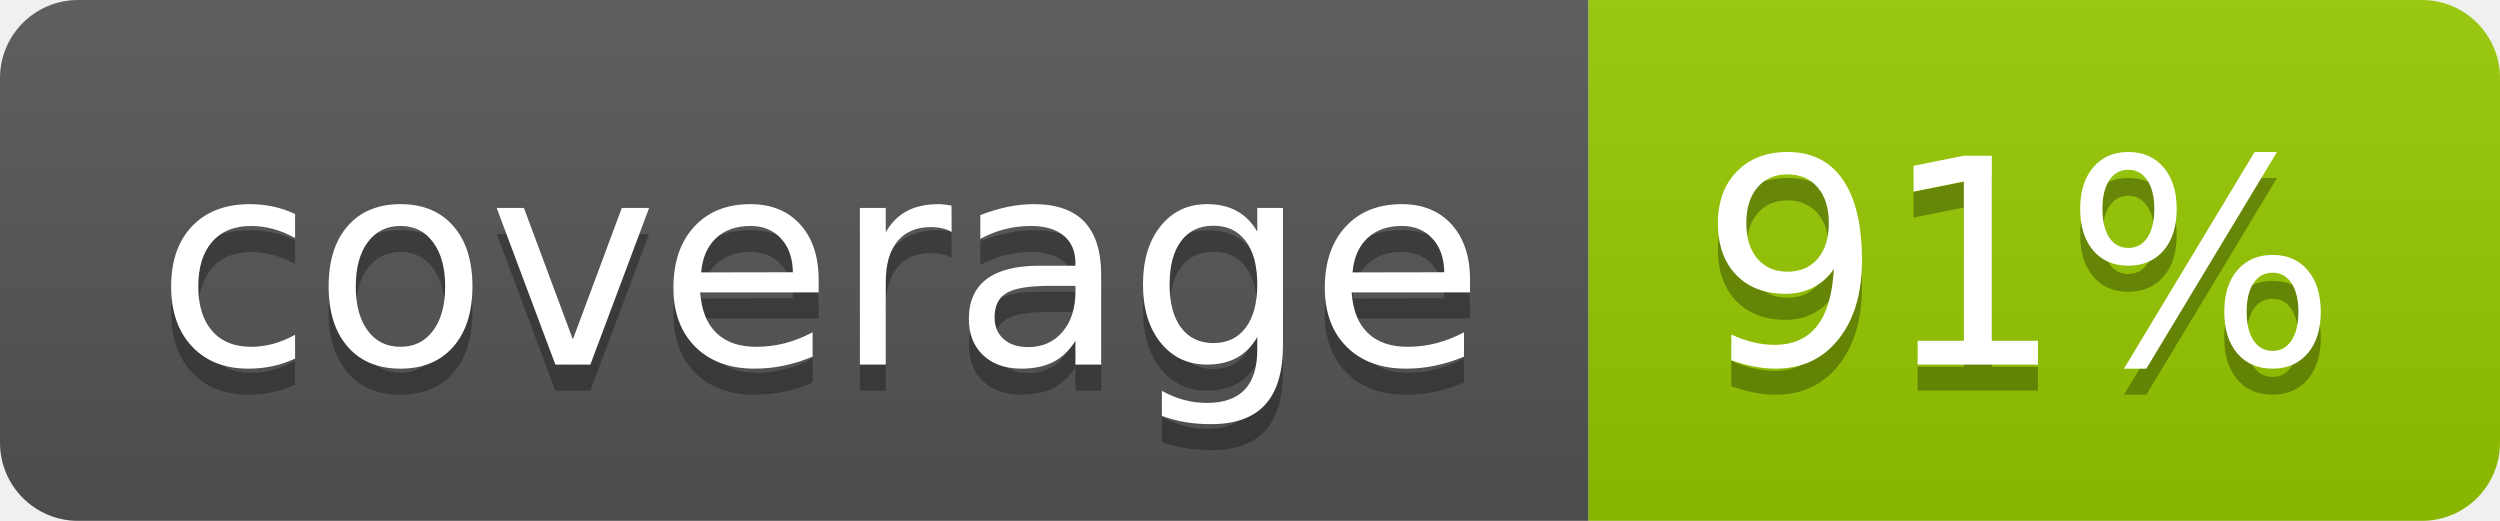
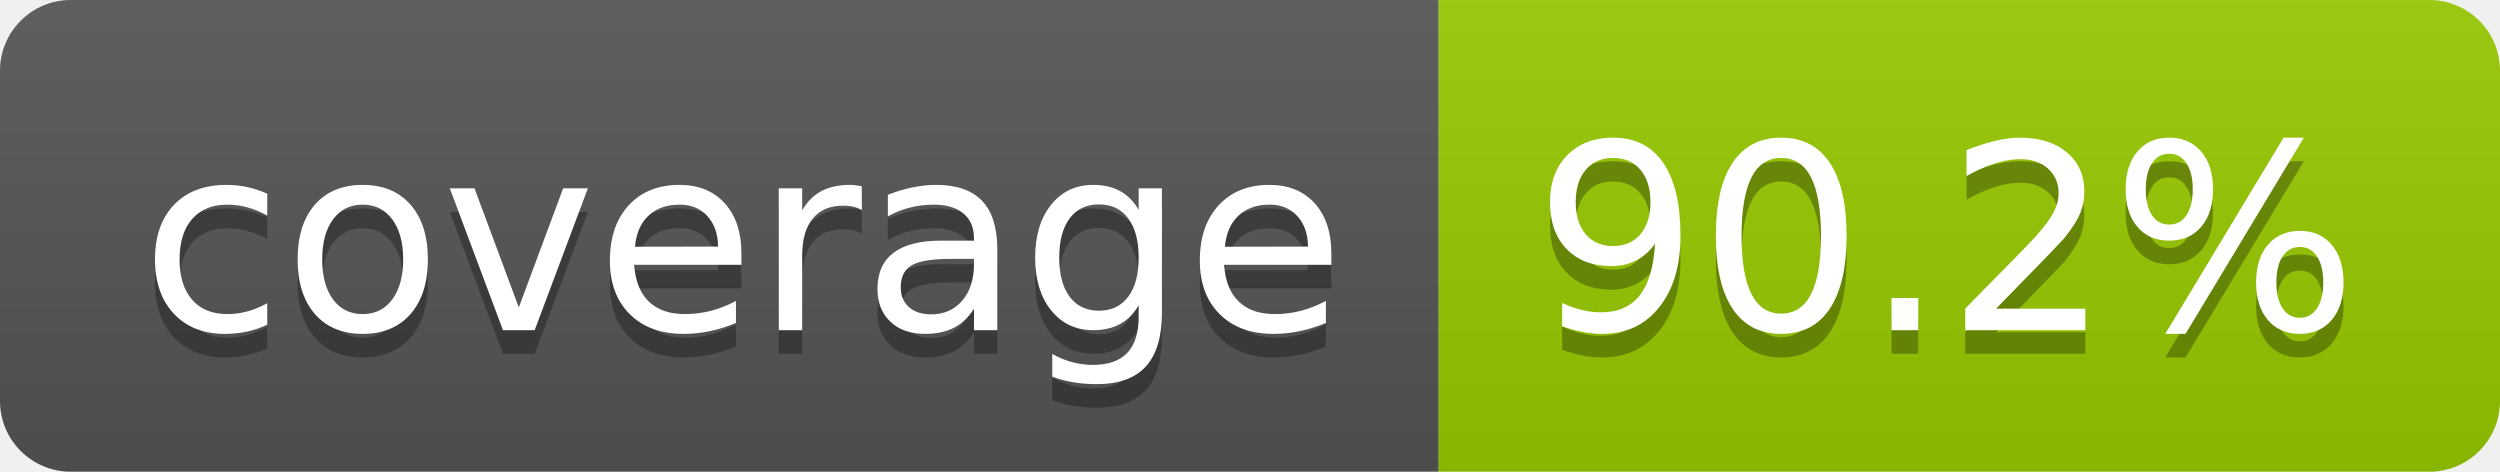
- <svg xmlns="http://www.w3.org/2000/svg" width="96" height="20" role="img" aria-label="coverage: 91%">
+ <svg xmlns="http://www.w3.org/2000/svg" width="106" height="20" role="img" aria-label="coverage: 90.2%">
  <linearGradient id="s" x2="0" y2="100%">
    <stop offset="0" stop-color="#bbb" stop-opacity=".1" />
    <stop offset="1" stop-opacity=".1" />
  </linearGradient>
  <clipPath id="r">
-     <rect width="96" height="20" rx="3" fill="#fff" />
+     <rect width="106" height="20" rx="3" fill="#fff" />
  </clipPath>
  <g clip-path="url(#r)">
    <rect width="61" height="20" fill="#555" />
-     <rect x="61" width="35" height="20" fill="#97ca00" />
-     <rect width="96" height="20" fill="url(#s)" />
+     <rect x="61" width="45" height="20" fill="#97ca00" />
+     <rect width="106" height="20" fill="url(#s)" />
  </g>
  <g fill="#fff" text-anchor="middle" font-family="Verdana,Geneva,DejaVu Sans,sans-serif" text-rendering="geometricPrecision" font-size="110">
    <text aria-hidden="true" x="315" y="150" fill="#010101" fill-opacity=".3" transform="scale(.1)" textLength="510">coverage</text>
    <text x="315" y="140" transform="scale(.1)" fill="#fff" textLength="510">coverage</text>
-     <text aria-hidden="true" x="775" y="150" fill="#010101" fill-opacity=".3" transform="scale(.1)" textLength="245">91%</text>
-     <text x="775" y="140" transform="scale(.1)" fill="#fff" textLength="245">91%</text>
+     <text aria-hidden="true" x="825" y="150" fill="#010101" fill-opacity=".3" transform="scale(.1)" textLength="350">90.2%</text>
+     <text x="825" y="140" transform="scale(.1)" fill="#fff" textLength="350">90.2%</text>
  </g>
</svg>
